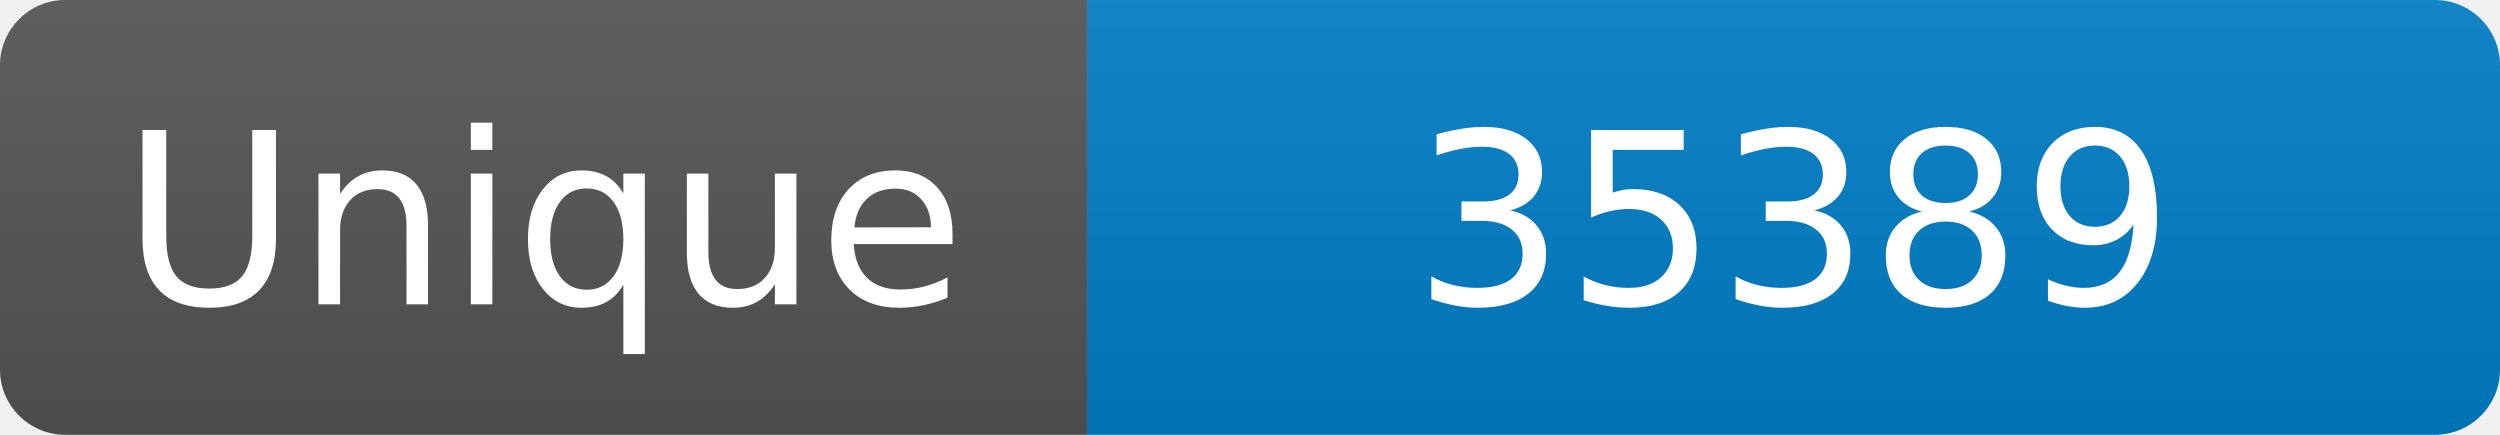
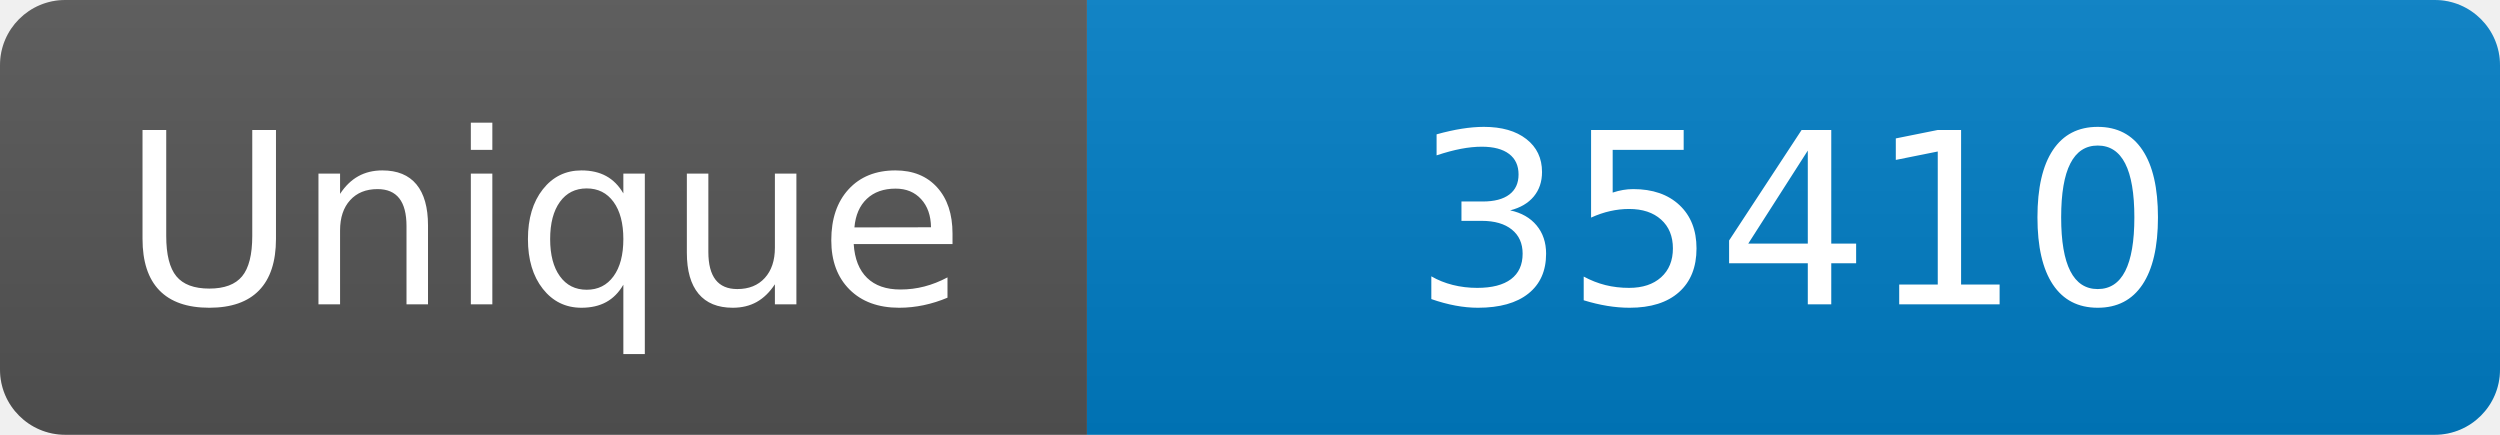
<svg xmlns="http://www.w3.org/2000/svg" width="115" height="20" role="img" aria-label="Maintained?: yes">
  <linearGradient id="s" x2="0" y2="100%">
    <stop offset="0" stop-color="#bbb" stop-opacity=".1" />
    <stop offset="1" stop-opacity=".1" />
  </linearGradient>
  <clipPath id="r">
    <rect width="115" height="20" rx="3" fill="#fff" />
  </clipPath>
  <g clip-path="url(#r)">
    <rect width="50" height="20" fill="#555" />
    <rect x="50" width="160" height="20" fill="#007ec6" />
    <rect width="115" height="20" fill="url(#s)" />
  </g>
  <g fill="#fff" text-anchor="middle" font-family="Verdana,Geneva,DejaVu Sans,sans-serif" font-size="110">
    <text x="250" y="140" transform="scale(.1)" fill="#fff">Unique</text>
-     <text x="825" y="140" transform="scale(.1)" fill="#fff">35389</text>
+     <text x="825" y="140" transform="scale(.1)" fill="#fff">35410</text>
  </g>
</svg>
